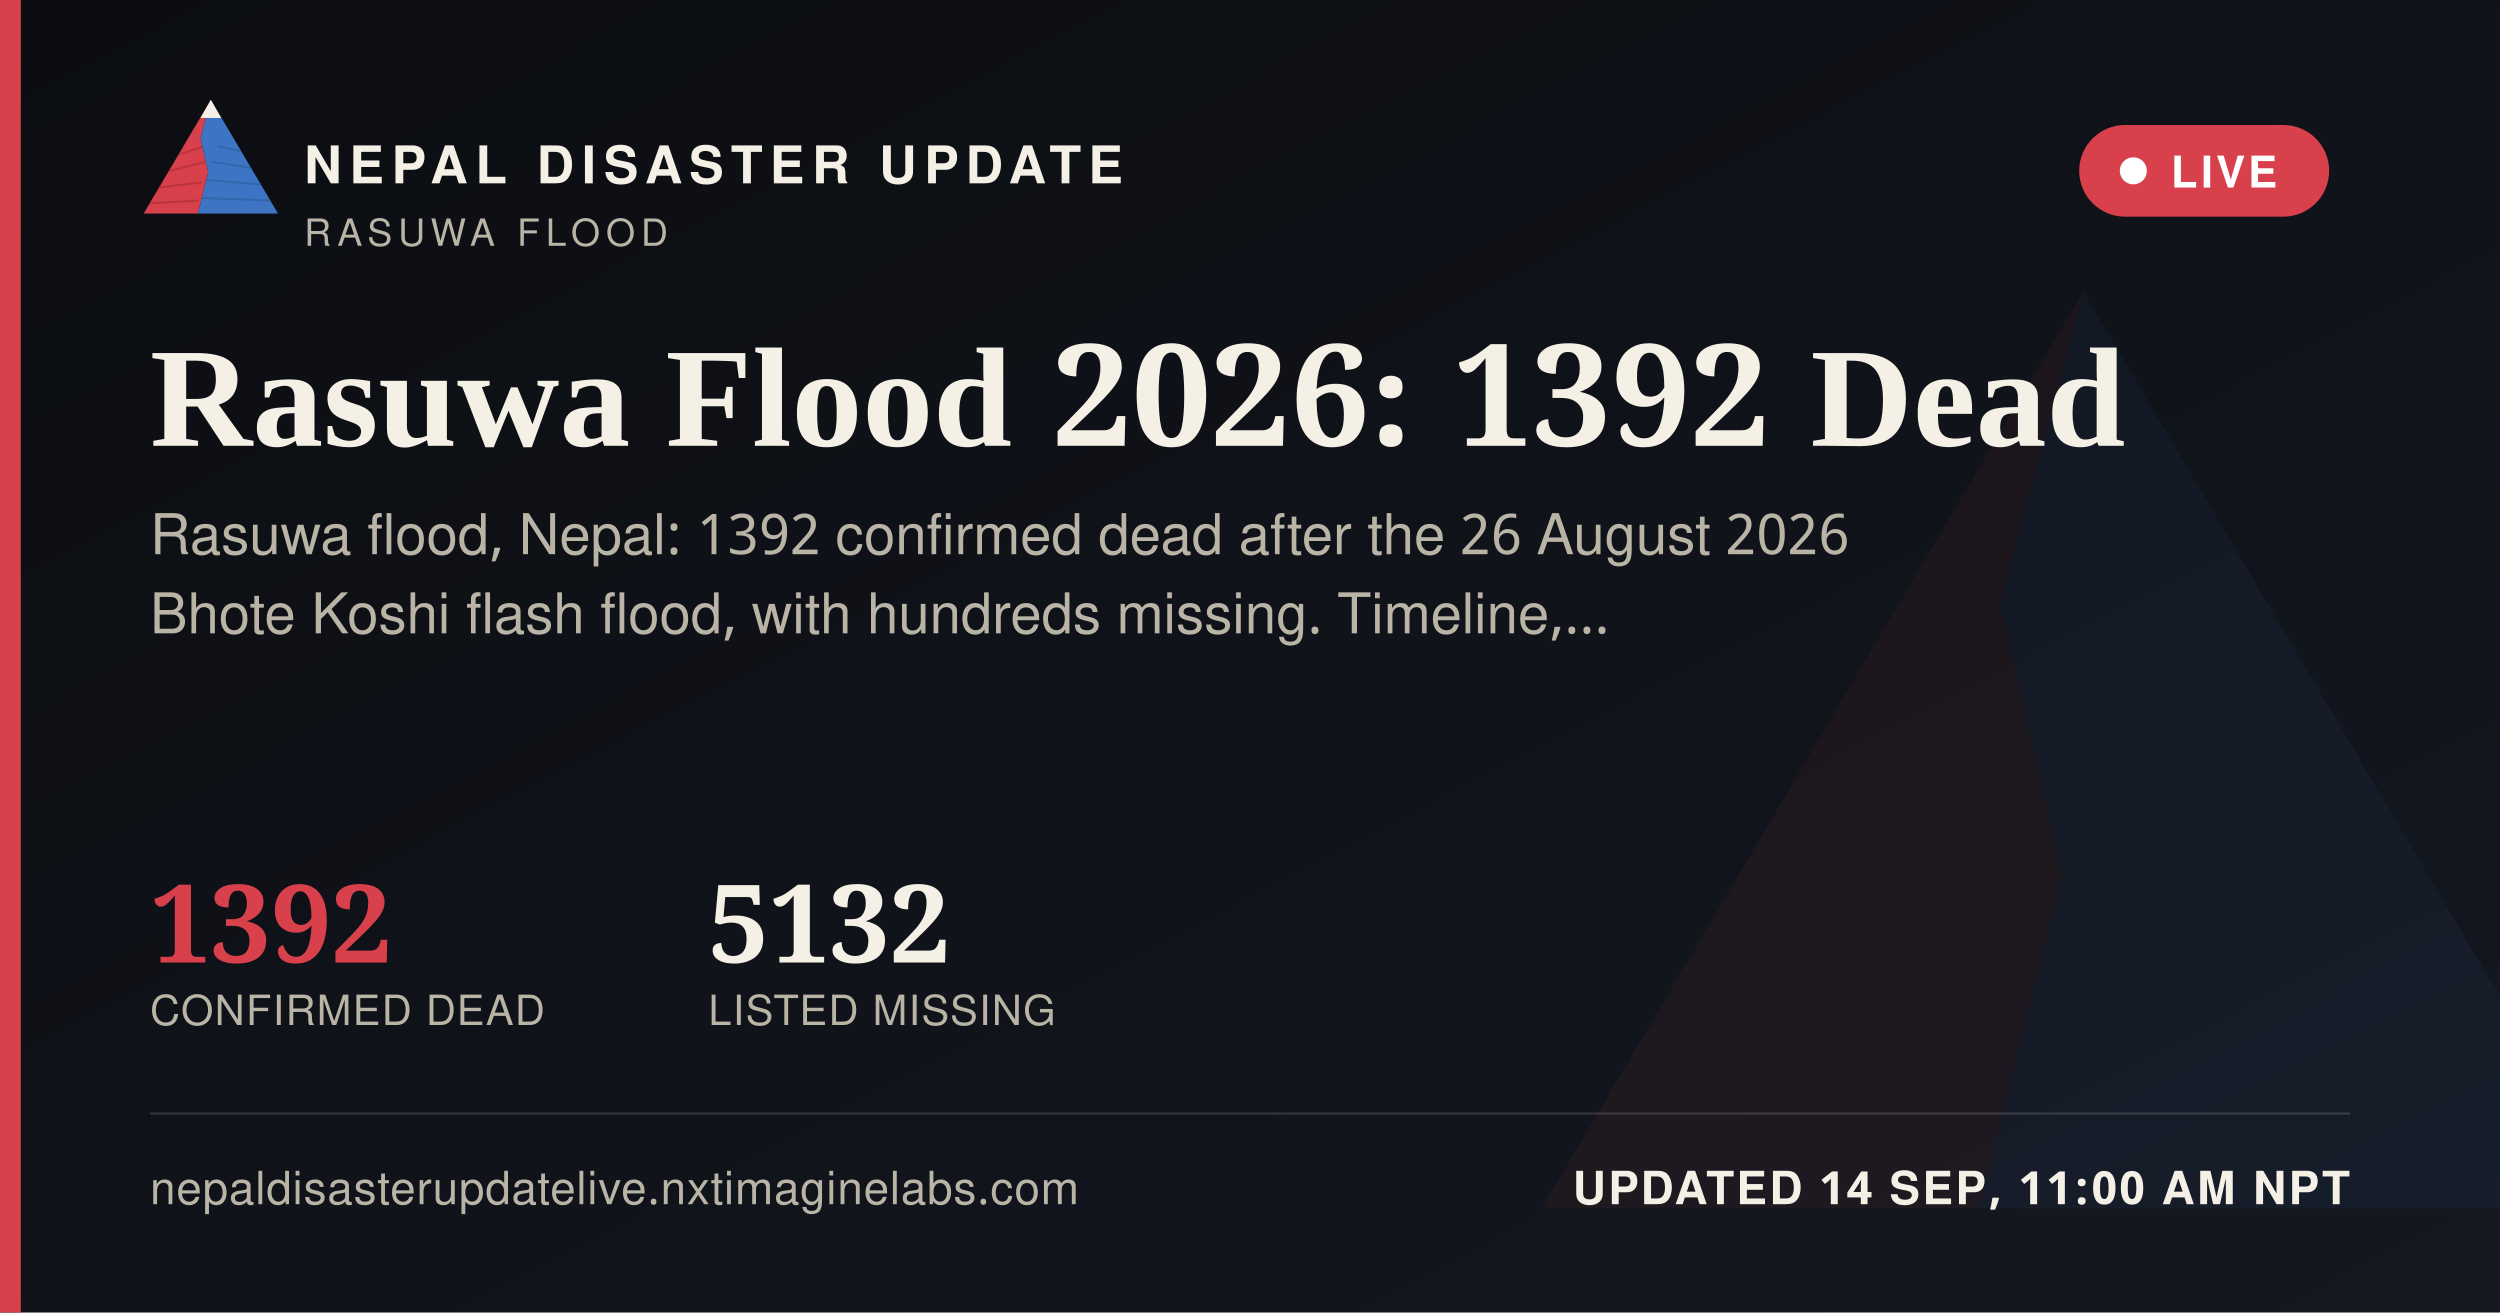
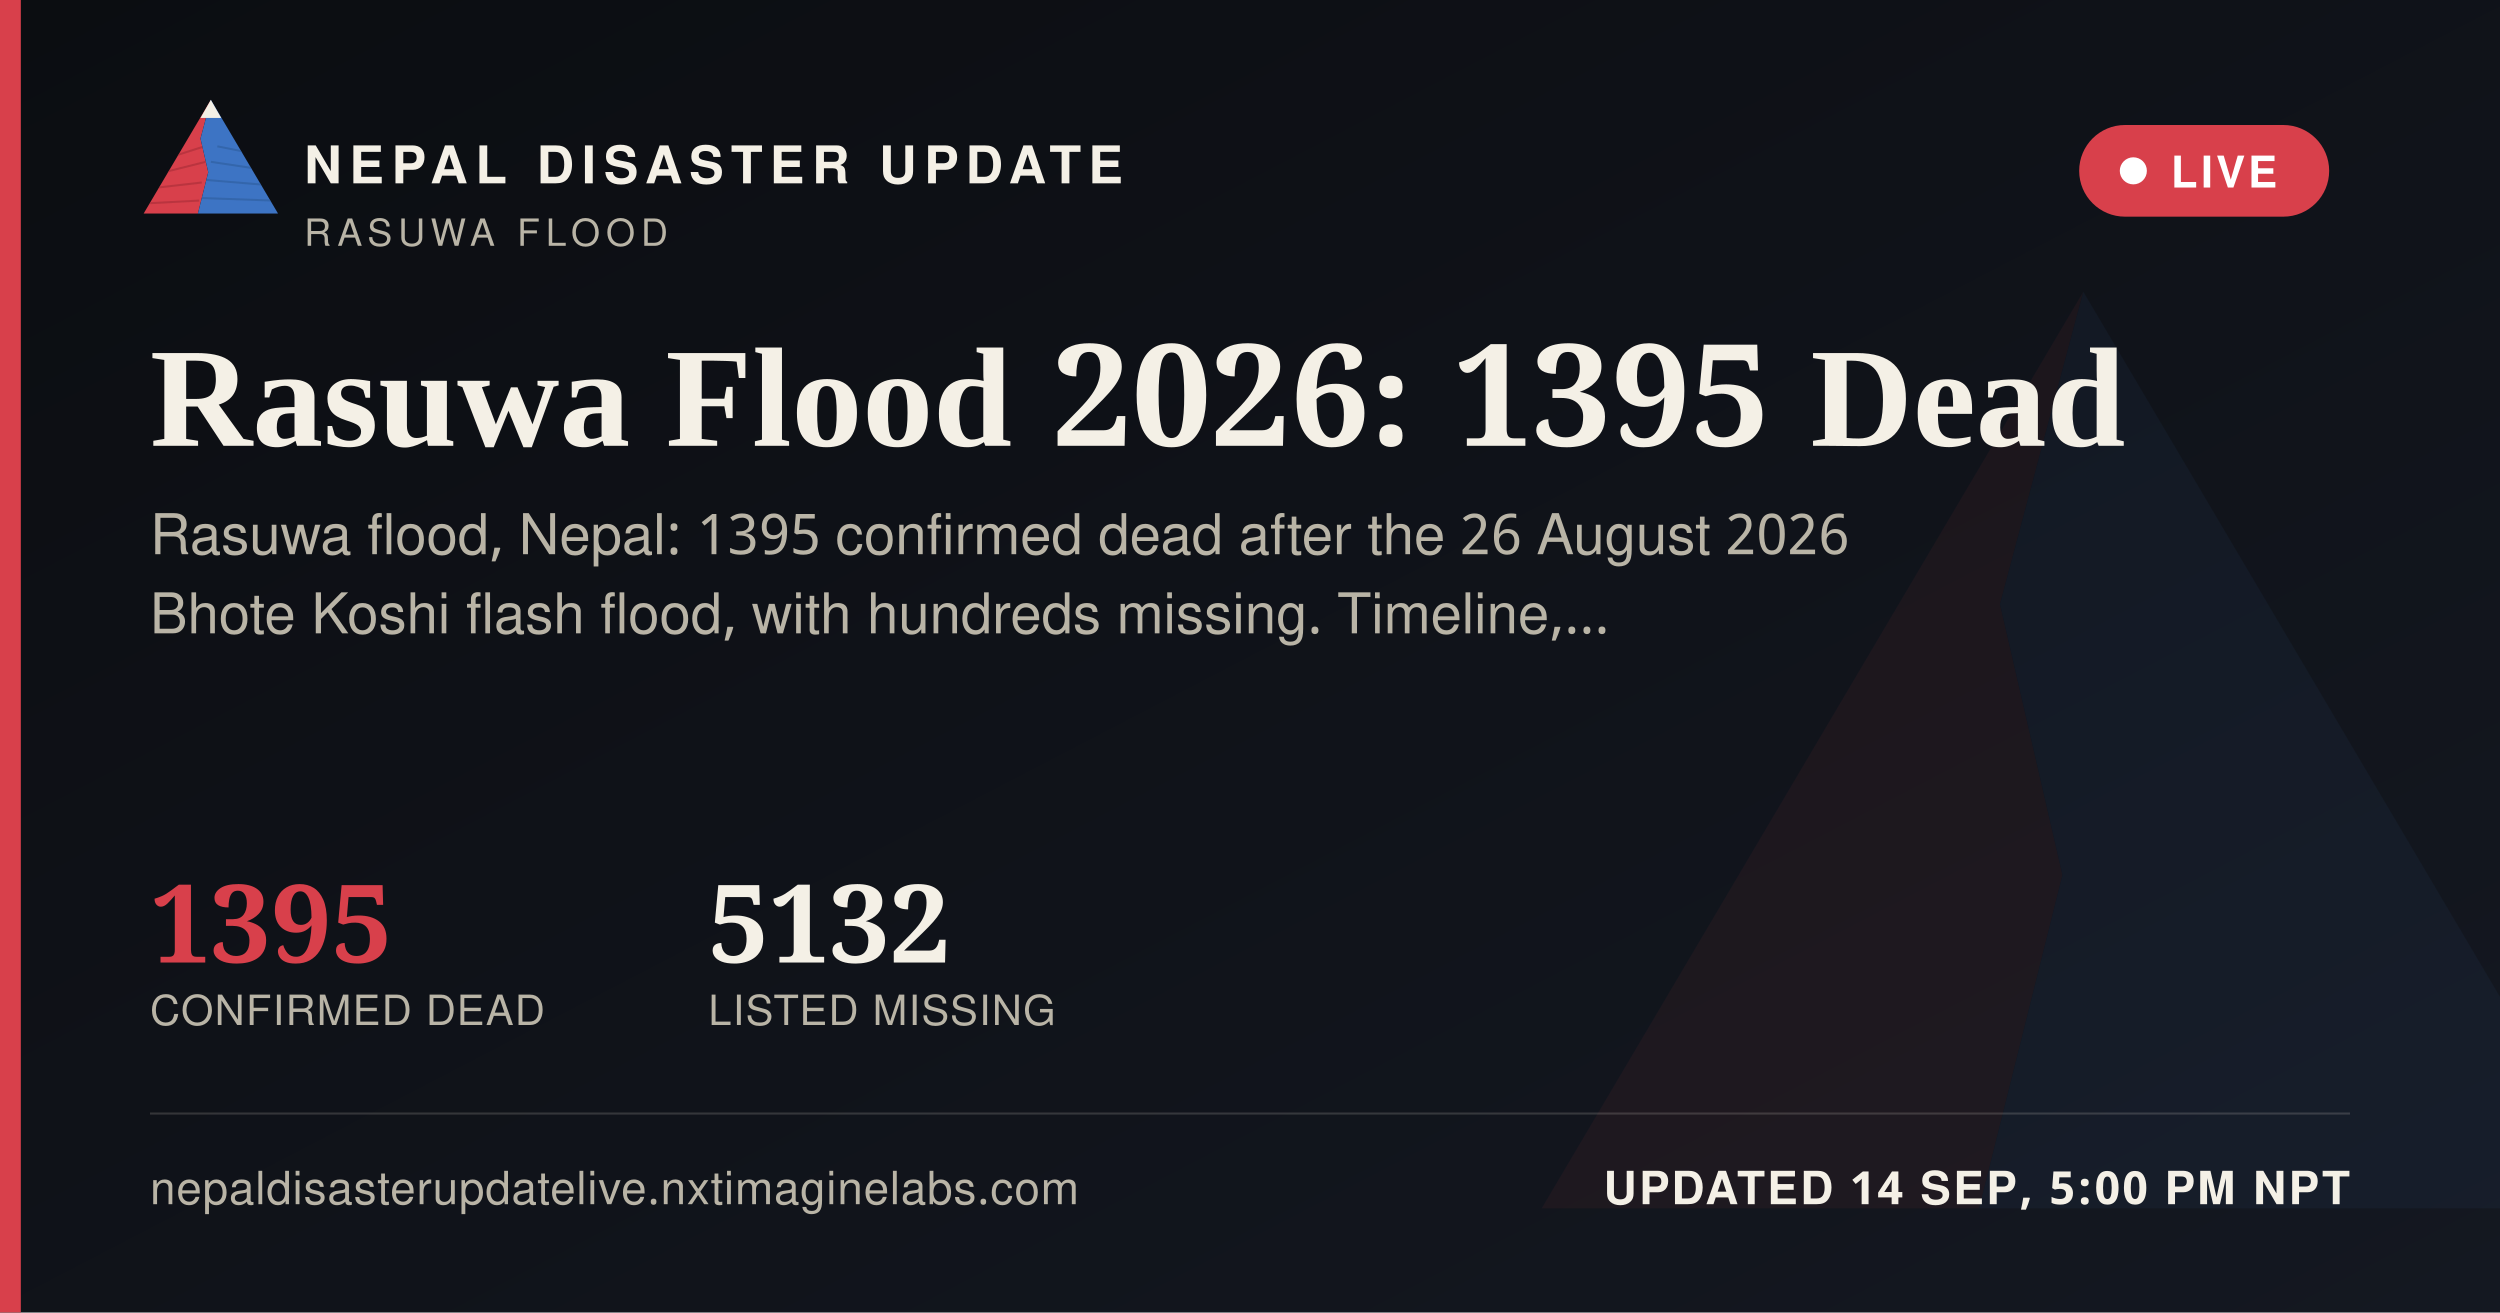
<svg xmlns="http://www.w3.org/2000/svg" width="1200" height="630" viewBox="0 0 1200 630">
  <defs>
    <linearGradient id="ogbg" x1="0" y1="0" x2="1" y2="1">
      <stop offset="0" stop-color="#0B0D11" />
      <stop offset="1" stop-color="#141821" />
    </linearGradient>
  </defs>
  <rect width="1200" height="630" fill="url(#ogbg)" />
  <g transform="translate(700,60) scale(5)" opacity="0.06">
    <polygon points="60,16 52,46 58,72 50,104 8,104" fill="#D8404B" />
    <polygon points="60,16 112,104 50,104 58,72 52,46" fill="#3D74C4" />
  </g>
  <rect x="0" y="0" width="10" height="630" fill="#D8404B" />
  <g transform="translate(64,38) scale(0.62)">
    <g>
      <defs>
        <clipPath id="ogLc">
          <polygon points="60,16 52,46 58,72 50,104 8,104" />
        </clipPath>
        <clipPath id="ogRc">
          <polygon points="60,16 112,104 50,104 58,72 52,46" />
        </clipPath>
      </defs>
      <polygon points="60,16 52,46 58,72 50,104 8,104" fill="#D8404B" />
      <g clip-path="url(#ogLc)" stroke="#A32A34" stroke-width="1.6" fill="none" opacity="0.55">
        <path d="M30,60 L55,52" />
        <path d="M24,72 L56,64" />
        <path d="M18,84 L53,80" />
        <path d="M13,96 L51,94" />
      </g>
      <polygon points="60,16 112,104 50,104 58,72 52,46" fill="#3D74C4" />
      <g clip-path="url(#ogRc)" stroke="#2A5793" stroke-width="1.6" fill="none" opacity="0.5">
        <path d="M65,52 L95,58" />
        <path d="M60,64 L100,70" />
        <path d="M56,78 L104,82" />
        <path d="M52,92 L108,94" />
      </g>
      <polygon points="60,16 52,30 68,30" fill="#F4F0E6" />
    </g>
  </g>
  <text x="146" y="88" font-family="'Public Sans', 'Noto Sans Devanagari', 'Helvetica Neue', Helvetica, Arial, sans-serif" font-size="25" font-weight="800" letter-spacing="3.6" fill="#F4F0E6">NEPAL DISASTER UPDATE</text>
  <text x="146" y="118" font-family="'Public Sans', 'Noto Sans Devanagari', 'Helvetica Neue', Helvetica, Arial, sans-serif" font-size="18" letter-spacing="2.8" fill="#B9B4A6">RASUWA FLOOD</text>
  <g>
    <rect x="998" y="60" width="120" height="44" rx="22" fill="#D8404B" stroke="none" />
    <circle cx="1024" cy="82" r="6.5" fill="#FFFFFF" />
    <text x="1042" y="90" font-family="'Public Sans', 'Noto Sans Devanagari', 'Helvetica Neue', Helvetica, Arial, sans-serif" font-size="21" font-weight="700" letter-spacing="1.6" fill="#FFFFFF">LIVE</text>
  </g>
-   <text x="72" y="214" font-family="Newsreader, 'Noto Serif Devanagari', Georgia, 'Times New Roman', serif" font-size="68" font-weight="600" fill="#F4F0E6">Rasuwa Flood 2026: 1392 Dead</text>
-   <text x="72" y="266" font-family="'Public Sans', 'Noto Sans Devanagari', 'Helvetica Neue', Helvetica, Arial, sans-serif" font-size="27" fill="#B9B4A6">Rasuwa flood, Nepal: 1392 confirmed dead after the 26 August 2026</text>
+   <text x="72" y="214" font-family="Newsreader, 'Noto Serif Devanagari', Georgia, 'Times New Roman', serif" font-size="68" font-weight="600" fill="#F4F0E6">Rasuwa Flood 2026: 1395 Dead</text>
+   <text x="72" y="266" font-family="'Public Sans', 'Noto Sans Devanagari', 'Helvetica Neue', Helvetica, Arial, sans-serif" font-size="27" fill="#B9B4A6">Rasuwa flood, Nepal: 1395 confirmed dead after the 26 August 2026</text>
  <text x="72" y="304" font-family="'Public Sans', 'Noto Sans Devanagari', 'Helvetica Neue', Helvetica, Arial, sans-serif" font-size="27" fill="#B9B4A6">Bhote Koshi flash flood, with hundreds missing. Timeline,…</text>
  <g transform="translate(72,462)">
-     <text x="0" y="0" font-family="Newsreader, 'Noto Serif Devanagari', Georgia, 'Times New Roman', serif" font-size="52" font-weight="600" fill="#D8404B">1392</text>
+     <text x="0" y="0" font-family="Newsreader, 'Noto Serif Devanagari', Georgia, 'Times New Roman', serif" font-size="52" font-weight="600" fill="#D8404B">1395</text>
    <text x="0" y="30" font-family="'Public Sans', 'Noto Sans Devanagari', 'Helvetica Neue', Helvetica, Arial, sans-serif" font-size="20" letter-spacing="0.6" fill="#B9B4A6">CONFIRMED DEAD</text>
    <text x="268" y="0" font-family="Newsreader, 'Noto Serif Devanagari', Georgia, 'Times New Roman', serif" font-size="52" font-weight="600" fill="#F4F0E6">5132</text>
    <text x="268" y="30" font-family="'Public Sans', 'Noto Sans Devanagari', 'Helvetica Neue', Helvetica, Arial, sans-serif" font-size="20" letter-spacing="0.6" fill="#B9B4A6">LISTED MISSING</text>
  </g>
  <rect x="72" y="534" width="1056" height="1" fill="rgba(244,240,230,0.16)" />
  <text x="72" y="578" font-family="'Public Sans', 'Noto Sans Devanagari', 'Helvetica Neue', Helvetica, Arial, sans-serif" font-size="22" fill="#B9B4A6" letter-spacing="0.4">nepaldisasterupdatelive.nxtimaginelabs.com</text>
-   <text x="1128" y="578" text-anchor="end" font-family="'Public Sans', 'Noto Sans Devanagari', 'Helvetica Neue', Helvetica, Arial, sans-serif" font-size="22" font-weight="700" letter-spacing="1.2" fill="#F4F0E6">UPDATED 14 SEP, 11:00 AM NPT</text>
+   <text x="1128" y="578" text-anchor="end" font-family="'Public Sans', 'Noto Sans Devanagari', 'Helvetica Neue', Helvetica, Arial, sans-serif" font-size="22" font-weight="700" letter-spacing="1.2" fill="#F4F0E6">UPDATED 14 SEP, 5:00 PM NPT</text>
</svg>
